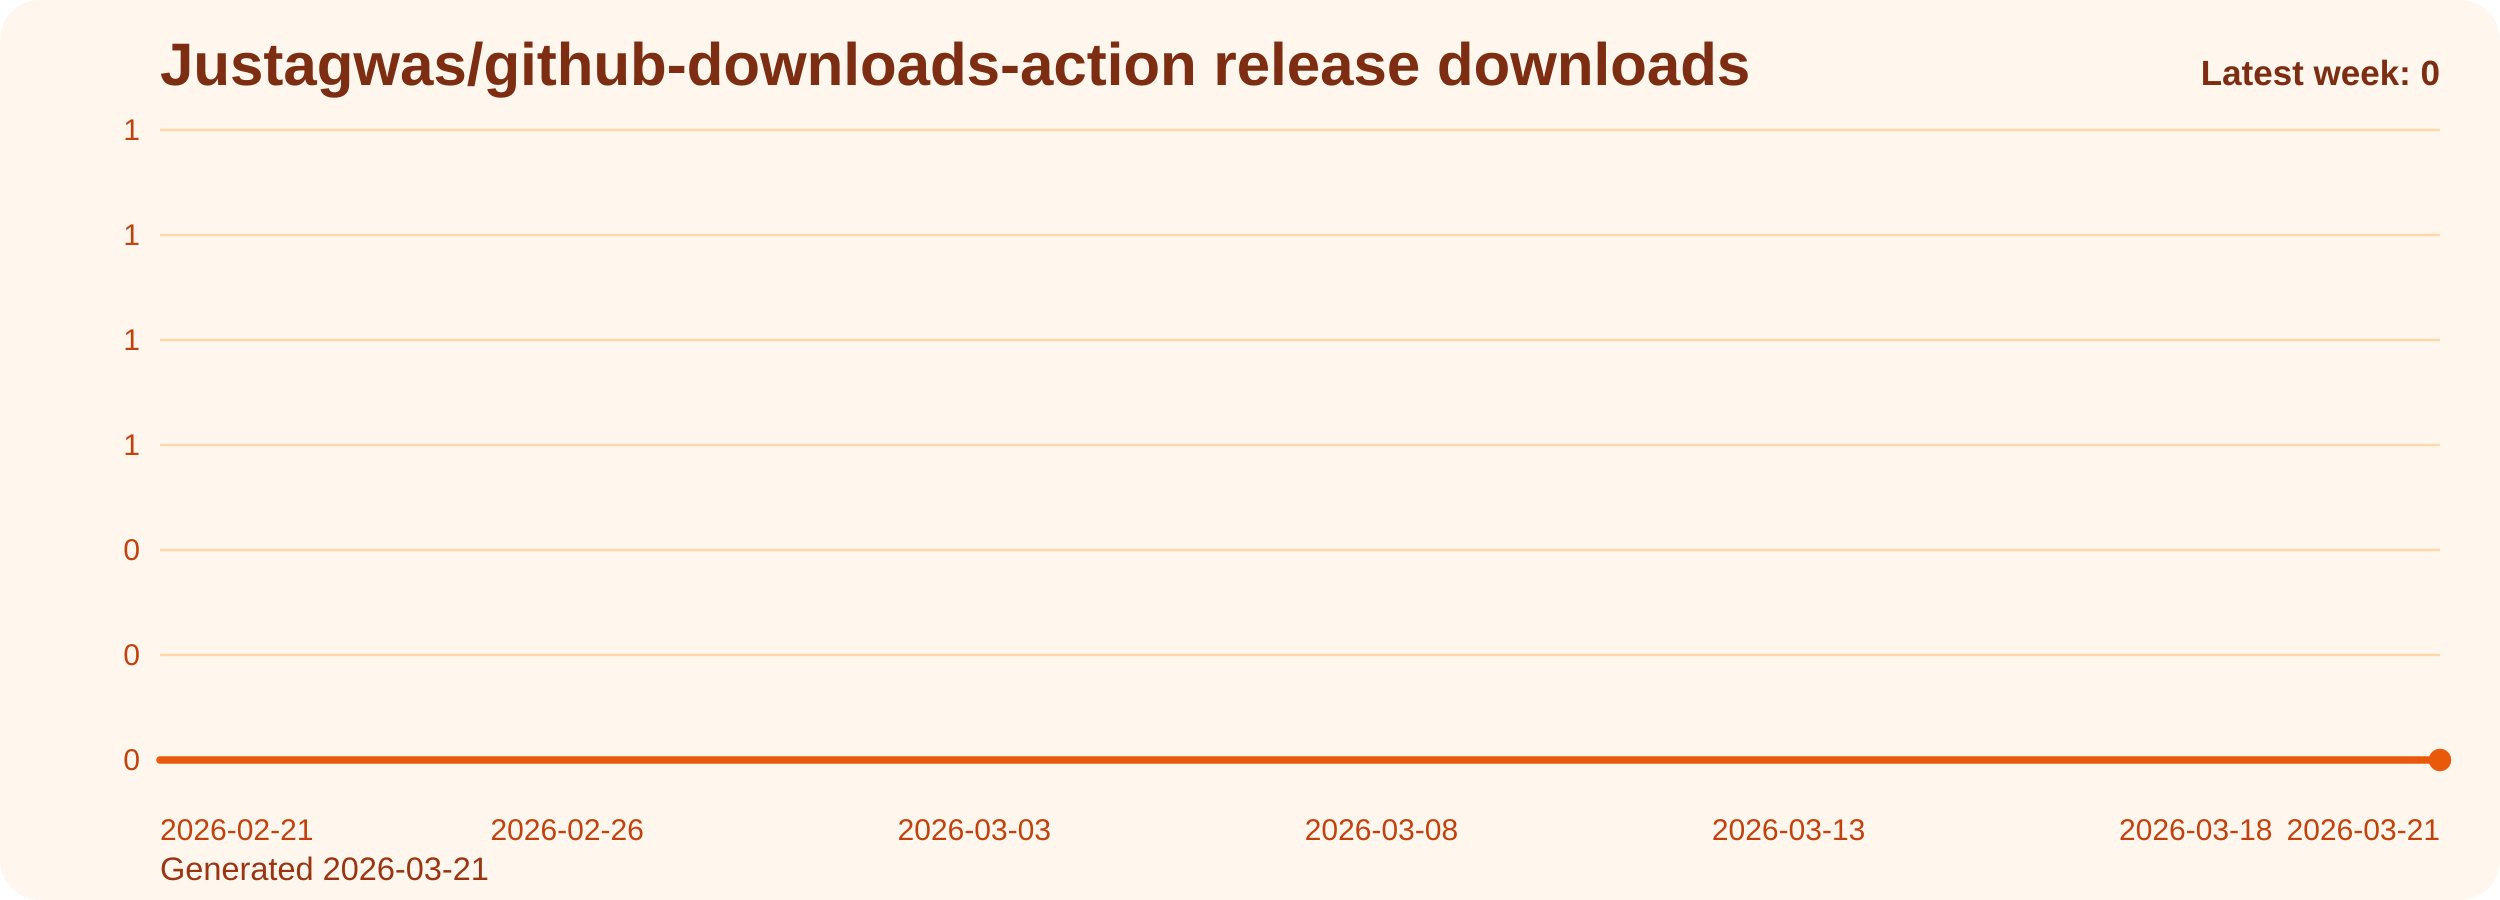
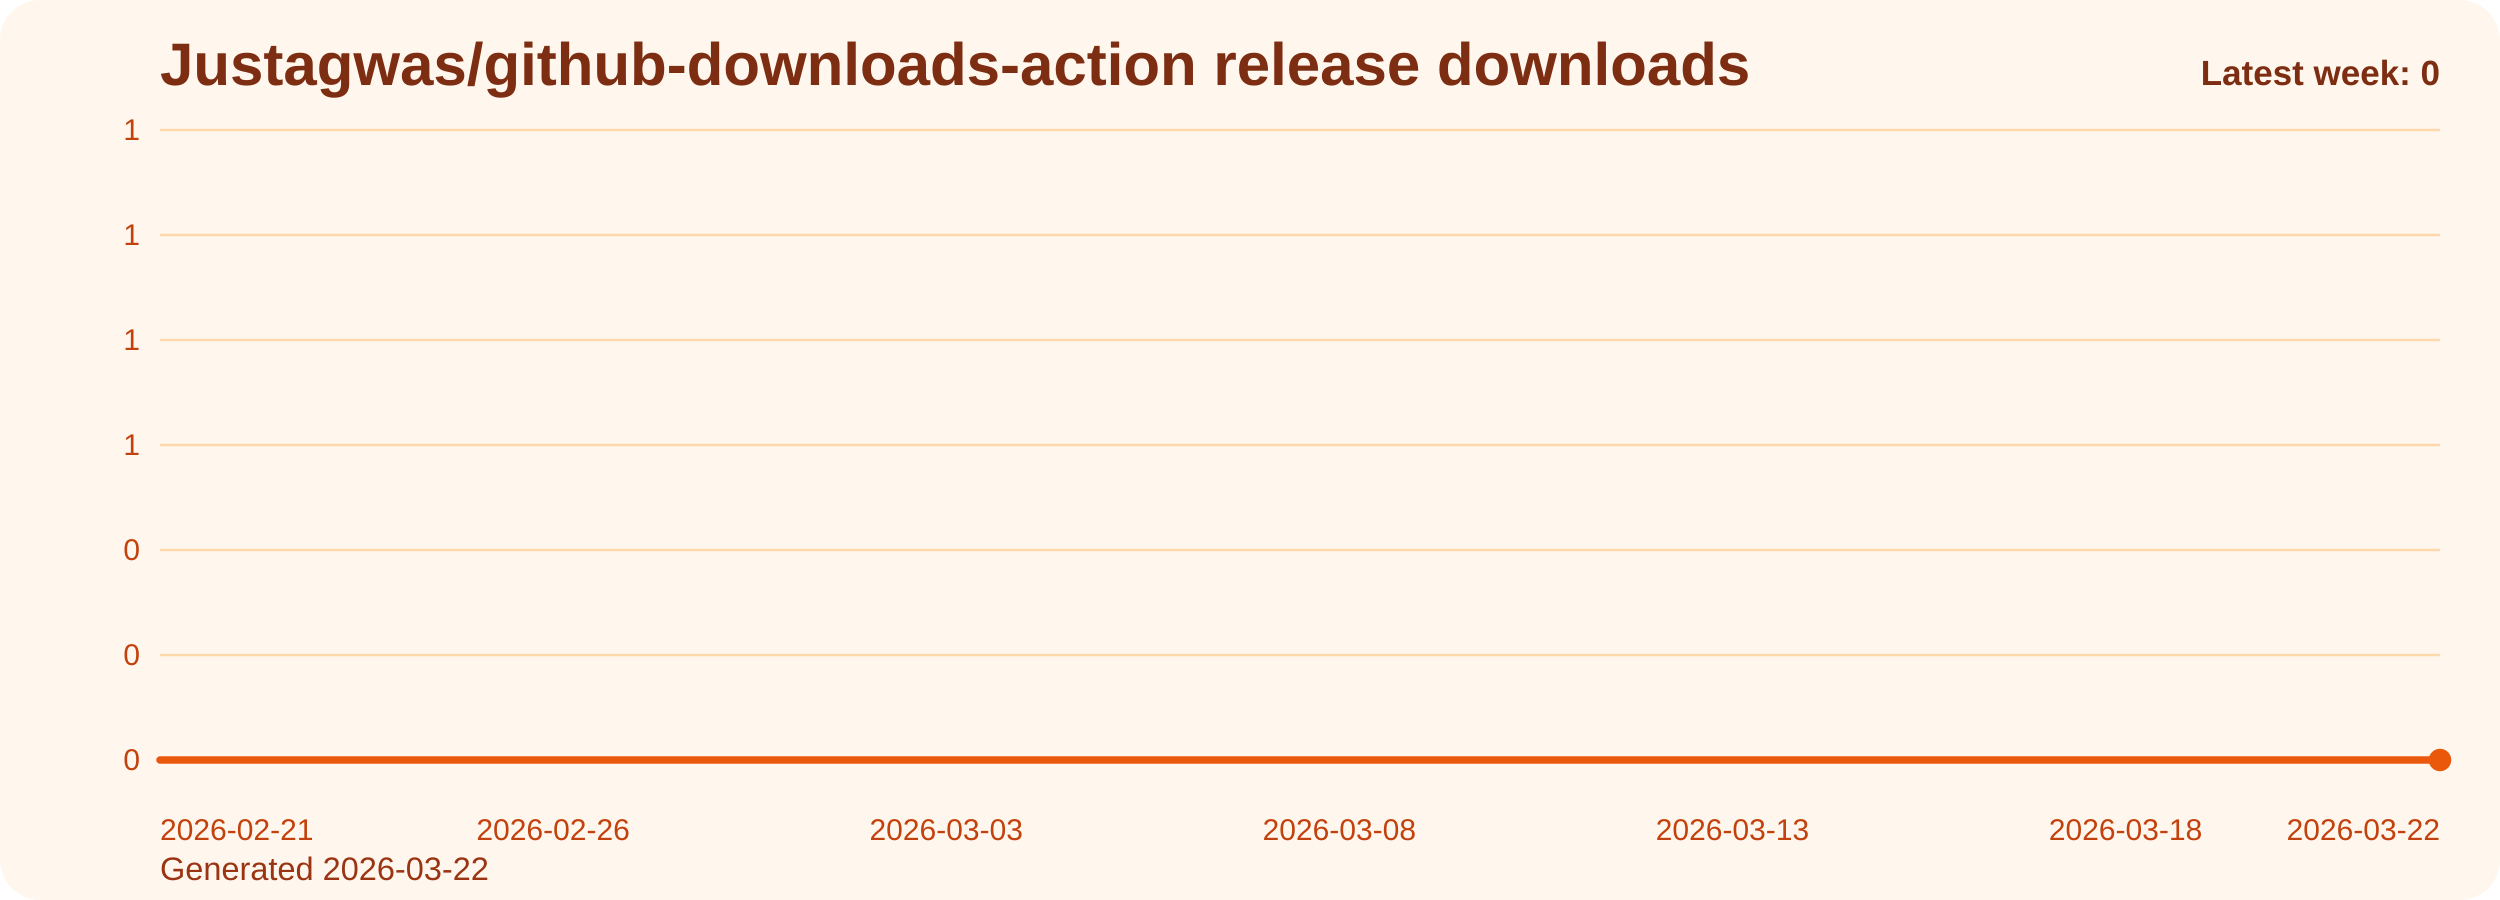
<svg xmlns="http://www.w3.org/2000/svg" viewBox="0 0 1000 360" role="img" aria-label="Justagwas/github-downloads-action release downloads chart">
  <defs>
    <linearGradient id="fill-weekly-orange" x1="0" y1="0" x2="0" y2="1">
      <stop offset="0%" stop-color="#f97316" stop-opacity="0.32" />
      <stop offset="100%" stop-color="#f97316" stop-opacity="0.05" />
    </linearGradient>
    <style>
      .bg { fill: #fff7ed; }
      .title { font: 700 24px Arial, sans-serif; fill: #7c2d12; }
      .sub { font: 400 13px Arial, sans-serif; fill: #9a3412; }
      .grid { stroke: #fed7aa; stroke-width: 1; }
      .axis { font: 400 12px Arial, sans-serif; fill: #c2410c; }
      .line { fill: none; stroke: #ea580c; stroke-width: 3; stroke-linecap: round; stroke-linejoin: round; }
      .dot { fill: #ea580c; }
      .value { font: 600 11px Arial, sans-serif; fill: #9a3412; }
      .latest { font: 700 14px Arial, sans-serif; fill: #7c2d12; }
    </style>
  </defs>
  <rect class="bg" x="0" y="0" width="1000" height="360" rx="16" />
  <text class="title" x="64" y="34">Justagwas/github-downloads-action release downloads</text>
-   <text class="sub" x="64" y="352">Generated 2026-03-21</text>
+   <text class="sub" x="64" y="352">Generated 2026-03-22</text>
  <line x1="64" y1="52.00" x2="976" y2="52.00" class="grid" />
  <text x="56" y="56.00" text-anchor="end" class="axis">1</text>
  <line x1="64" y1="94.00" x2="976" y2="94.00" class="grid" />
  <text x="56" y="98.00" text-anchor="end" class="axis">1</text>
  <line x1="64" y1="136.00" x2="976" y2="136.00" class="grid" />
  <text x="56" y="140.00" text-anchor="end" class="axis">1</text>
  <line x1="64" y1="178.00" x2="976" y2="178.00" class="grid" />
  <text x="56" y="182.00" text-anchor="end" class="axis">1</text>
  <line x1="64" y1="220.00" x2="976" y2="220.00" class="grid" />
  <text x="56" y="224.00" text-anchor="end" class="axis">0</text>
  <line x1="64" y1="262.00" x2="976" y2="262.00" class="grid" />
  <text x="56" y="266.00" text-anchor="end" class="axis">0</text>
  <line x1="64" y1="304.00" x2="976" y2="304.00" class="grid" />
  <text x="56" y="308.00" text-anchor="end" class="axis">0</text>
-   <path d="M 64.00 304 L 64.00 304.00 L 96.57 304.00 L 129.14 304.00 L 161.71 304.00 L 194.29 304.00 L 226.86 304.00 L 259.43 304.00 L 292.00 304.00 L 324.57 304.00 L 357.14 304.00 L 389.71 304.00 L 422.29 304.00 L 454.86 304.00 L 487.43 304.00 L 520.00 304.00 L 552.57 304.00 L 585.14 304.00 L 617.71 304.00 L 650.29 304.00 L 682.86 304.00 L 715.43 304.00 L 748.00 304.00 L 780.57 304.00 L 813.14 304.00 L 845.71 304.00 L 878.29 304.00 L 910.86 304.00 L 943.43 304.00 L 976.00 304.00 L 976.00 304 Z" fill="url(#fill-weekly-orange)" />
-   <polyline class="line" points="64.00,304.00 96.57,304.00 129.14,304.00 161.71,304.00 194.29,304.00 226.86,304.00 259.43,304.00 292.00,304.00 324.57,304.00 357.14,304.00 389.71,304.00 422.29,304.00 454.86,304.00 487.43,304.00 520.00,304.00 552.57,304.00 585.14,304.00 617.71,304.00 650.29,304.00 682.86,304.00 715.43,304.00 748.00,304.00 780.57,304.00 813.14,304.00 845.71,304.00 878.29,304.00 910.86,304.00 943.43,304.00 976.00,304.00" />
+   <path d="M 64.00 304 L 64.00 304.00 L 95.45 304.00 L 126.90 304.00 L 158.34 304.00 L 189.79 304.00 L 221.24 304.00 L 252.69 304.00 L 284.14 304.00 L 315.59 304.00 L 347.03 304.00 L 378.48 304.00 L 409.93 304.00 L 441.38 304.00 L 472.83 304.00 L 504.28 304.00 L 535.72 304.00 L 567.17 304.00 L 598.62 304.00 L 630.07 304.00 L 661.52 304.00 L 692.97 304.00 L 724.41 304.00 L 755.86 304.00 L 787.31 304.00 L 818.76 304.00 L 850.21 304.00 L 881.66 304.00 L 913.10 304.00 L 944.55 304.00 L 976.00 304.00 L 976.00 304 Z" fill="url(#fill-weekly-orange)" />
+   <polyline class="line" points="64.00,304.00 95.45,304.00 126.90,304.00 158.34,304.00 189.79,304.00 221.24,304.00 252.69,304.00 284.14,304.00 315.59,304.00 347.03,304.00 378.48,304.00 409.93,304.00 441.38,304.00 472.83,304.00 504.28,304.00 535.72,304.00 567.17,304.00 598.62,304.00 630.07,304.00 661.52,304.00 692.97,304.00 724.41,304.00 755.86,304.00 787.31,304.00 818.76,304.00 850.21,304.00 881.66,304.00 913.10,304.00 944.55,304.00 976.00,304.00" />
  <circle class="dot" cx="976.00" cy="304.00" r="4.5" />
  <text class="axis" x="64.00" y="336" text-anchor="start">2026-02-21</text>
-   <text class="axis" x="226.86" y="336" text-anchor="middle">2026-02-26</text>
-   <text class="axis" x="389.71" y="336" text-anchor="middle">2026-03-03</text>
-   <text class="axis" x="552.57" y="336" text-anchor="middle">2026-03-08</text>
-   <text class="axis" x="715.43" y="336" text-anchor="middle">2026-03-13</text>
-   <text class="axis" x="878.29" y="336" text-anchor="middle">2026-03-18</text>
-   <text class="axis" x="976.00" y="336" text-anchor="end">2026-03-21</text>
+   <text class="axis" x="221.24" y="336" text-anchor="middle">2026-02-26</text>
+   <text class="axis" x="378.48" y="336" text-anchor="middle">2026-03-03</text>
+   <text class="axis" x="535.72" y="336" text-anchor="middle">2026-03-08</text>
+   <text class="axis" x="692.97" y="336" text-anchor="middle">2026-03-13</text>
+   <text class="axis" x="850.21" y="336" text-anchor="middle">2026-03-18</text>
+   <text class="axis" x="976.00" y="336" text-anchor="end">2026-03-22</text>
  <text class="latest" x="976" y="34" text-anchor="end">Latest week: 0</text>
</svg>
